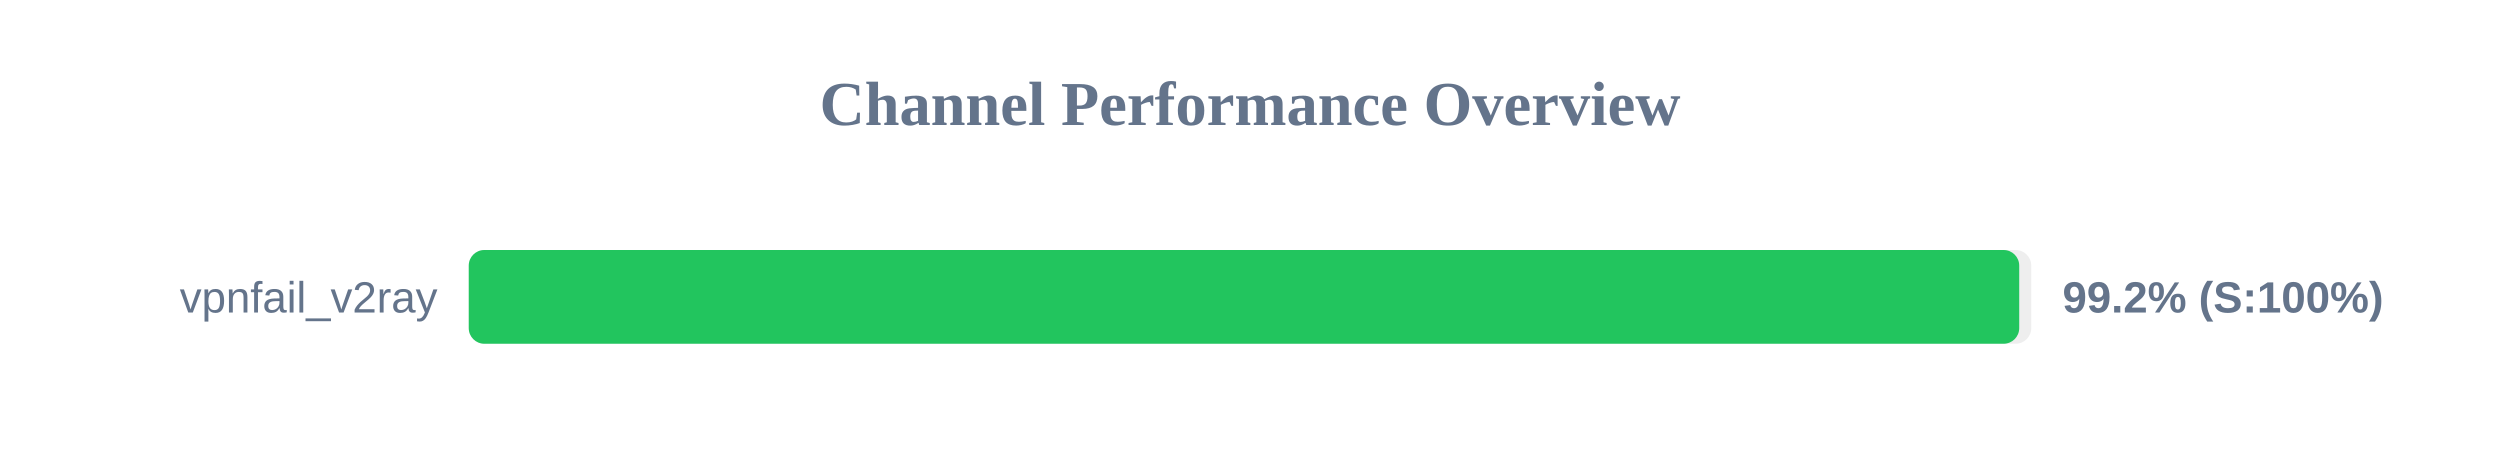
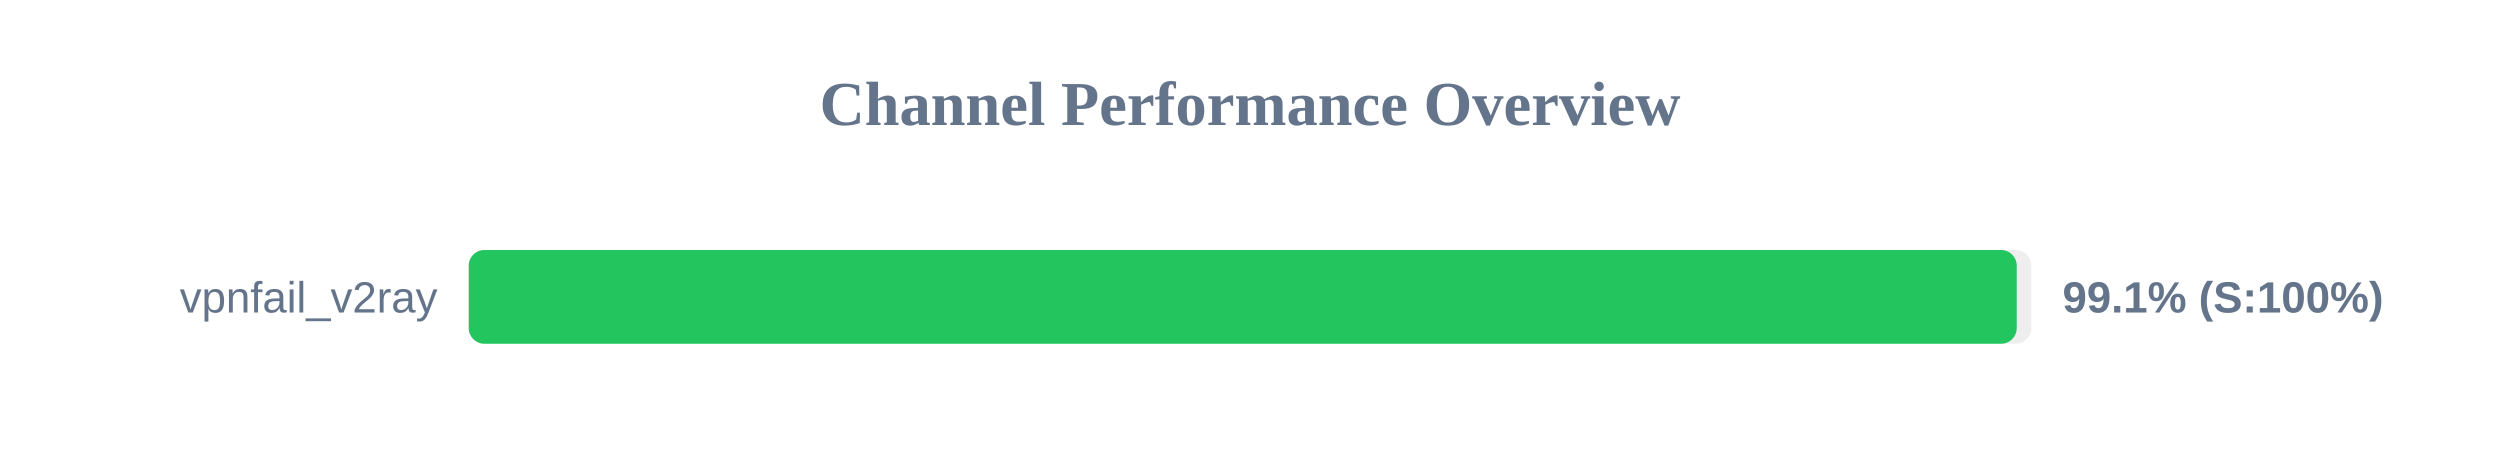
<svg xmlns="http://www.w3.org/2000/svg" width="800" height="150" version="1.1">
  <style>
        .row { font: 14px Arial; fill: #64748b; }
        .score { font: bold 14px Arial; fill: #64748b; }
    </style>
  <text x="400" y="40" text-anchor="middle" font-size="20px" font-weight="bold" fill="#64748b">Channel Performance Overview</text>
  <rect x="150" y="80" width="500" height="30" fill="#eee" rx="5" />
-   <rect x="150" y="80" width="496.15" height="30" fill="#22c55e" rx="5" />
+   <rect x="150" y="80" width="495.35" height="30" fill="#22c55e" rx="5" />
  <text x="140" y="100" text-anchor="end" class="row">vpnfail_v2ray</text>
-   <text x="660" y="100" text-anchor="start" class="score">99.2% (S:100%)</text>
+   <text x="660" y="100" text-anchor="start" class="score">99.1% (S:100%)</text>
</svg>
